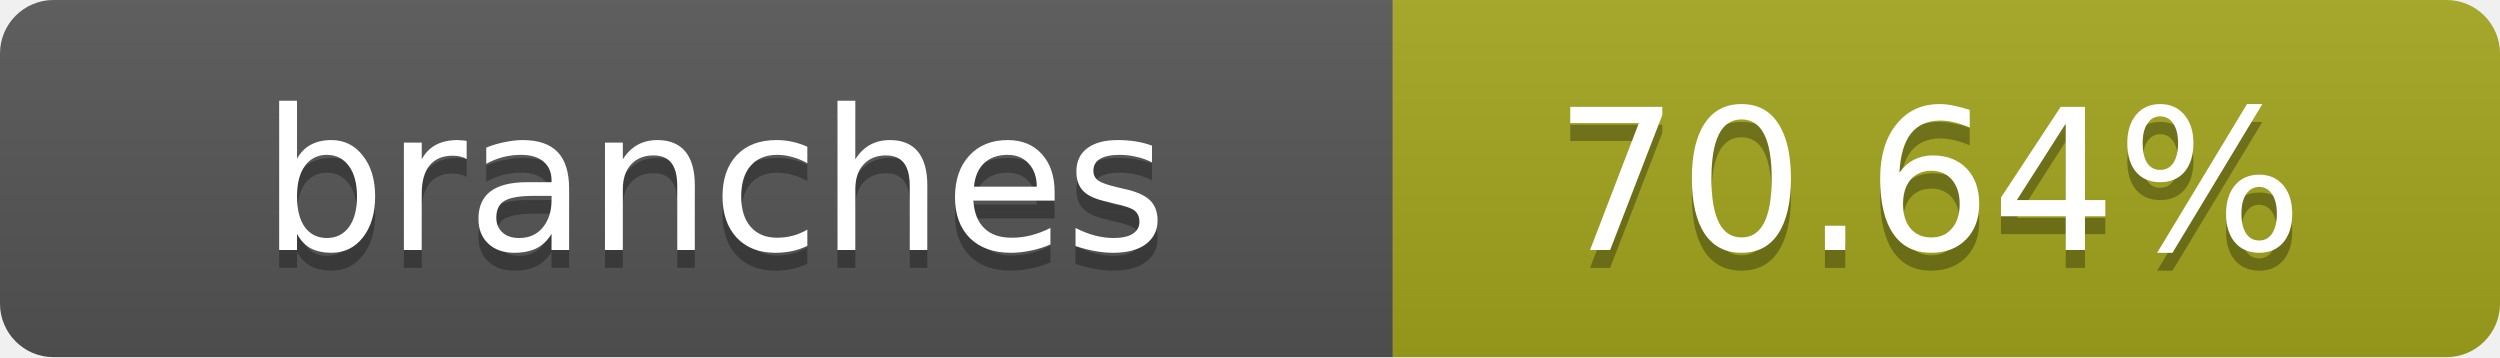
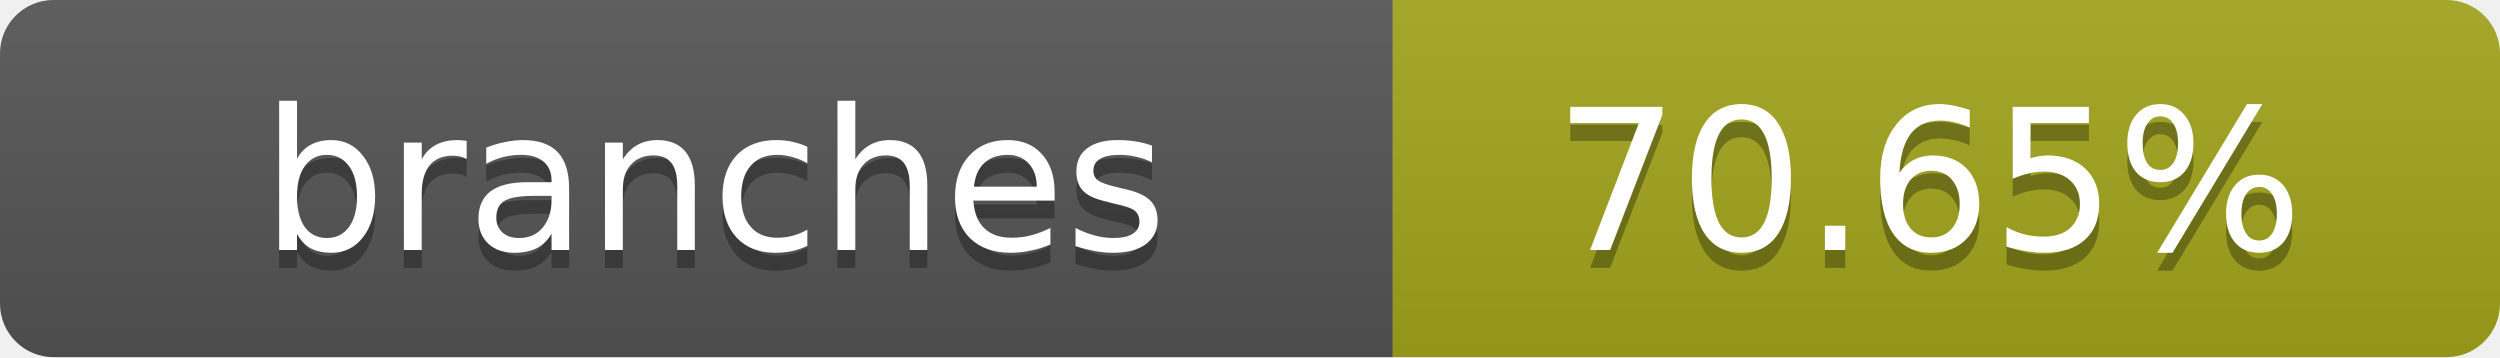
- <svg xmlns="http://www.w3.org/2000/svg" width="140" height="20" role="img" aria-label="branches: 70.64%">
+ <svg xmlns="http://www.w3.org/2000/svg" width="140" height="20" role="img" aria-label="branches: 70.65%">
  <linearGradient id="s" x2="0" y2="100%">
    <stop offset="0" stop-color="#bbb" stop-opacity=".1" />
    <stop offset="1" stop-opacity=".1" />
  </linearGradient>
  <clipPath id="r">
    <rect width="140" height="20" rx="3" fill="#fff" />
  </clipPath>
  <g clip-path="url(#r)">
    <rect width="78" height="20" fill="#555" />
    <rect x="78" width="62" height="20" fill="#a4a61d" />
    <rect width="140" height="20" fill="url(#s)" />
  </g>
  <g fill="#fff" text-anchor="middle" font-family="Verdana,Geneva,DejaVu Sans,sans-serif" text-rendering="geometricPrecision" font-size="11">
    <text x="40" y="15" fill="#010101" fill-opacity=".3">branches</text>
    <text x="40" y="14">branches</text>
-     <text x="108" y="15" fill="#010101" fill-opacity=".3">70.64%</text>
-     <text x="108" y="14">70.64%</text>
+     <text x="108" y="15" fill="#010101" fill-opacity=".3">70.65%</text>
+     <text x="108" y="14">70.65%</text>
  </g>
</svg>
